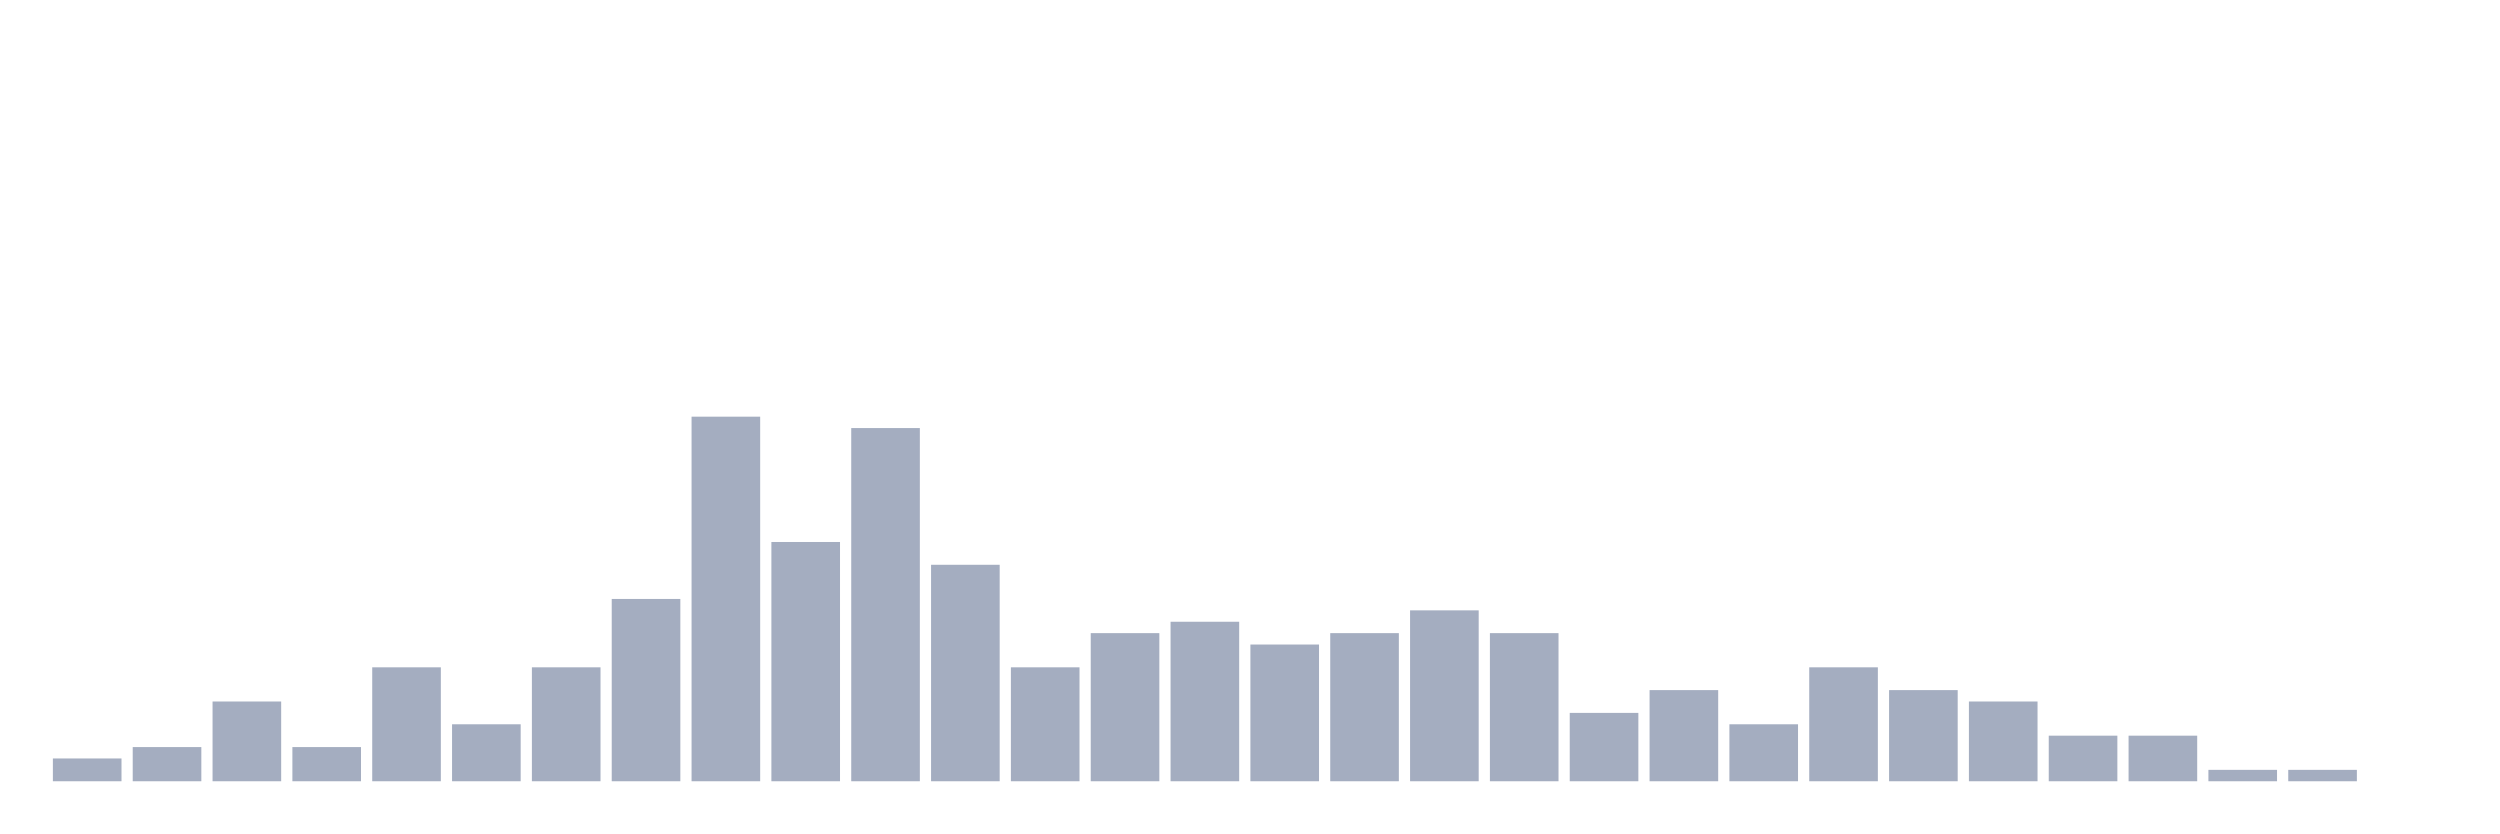
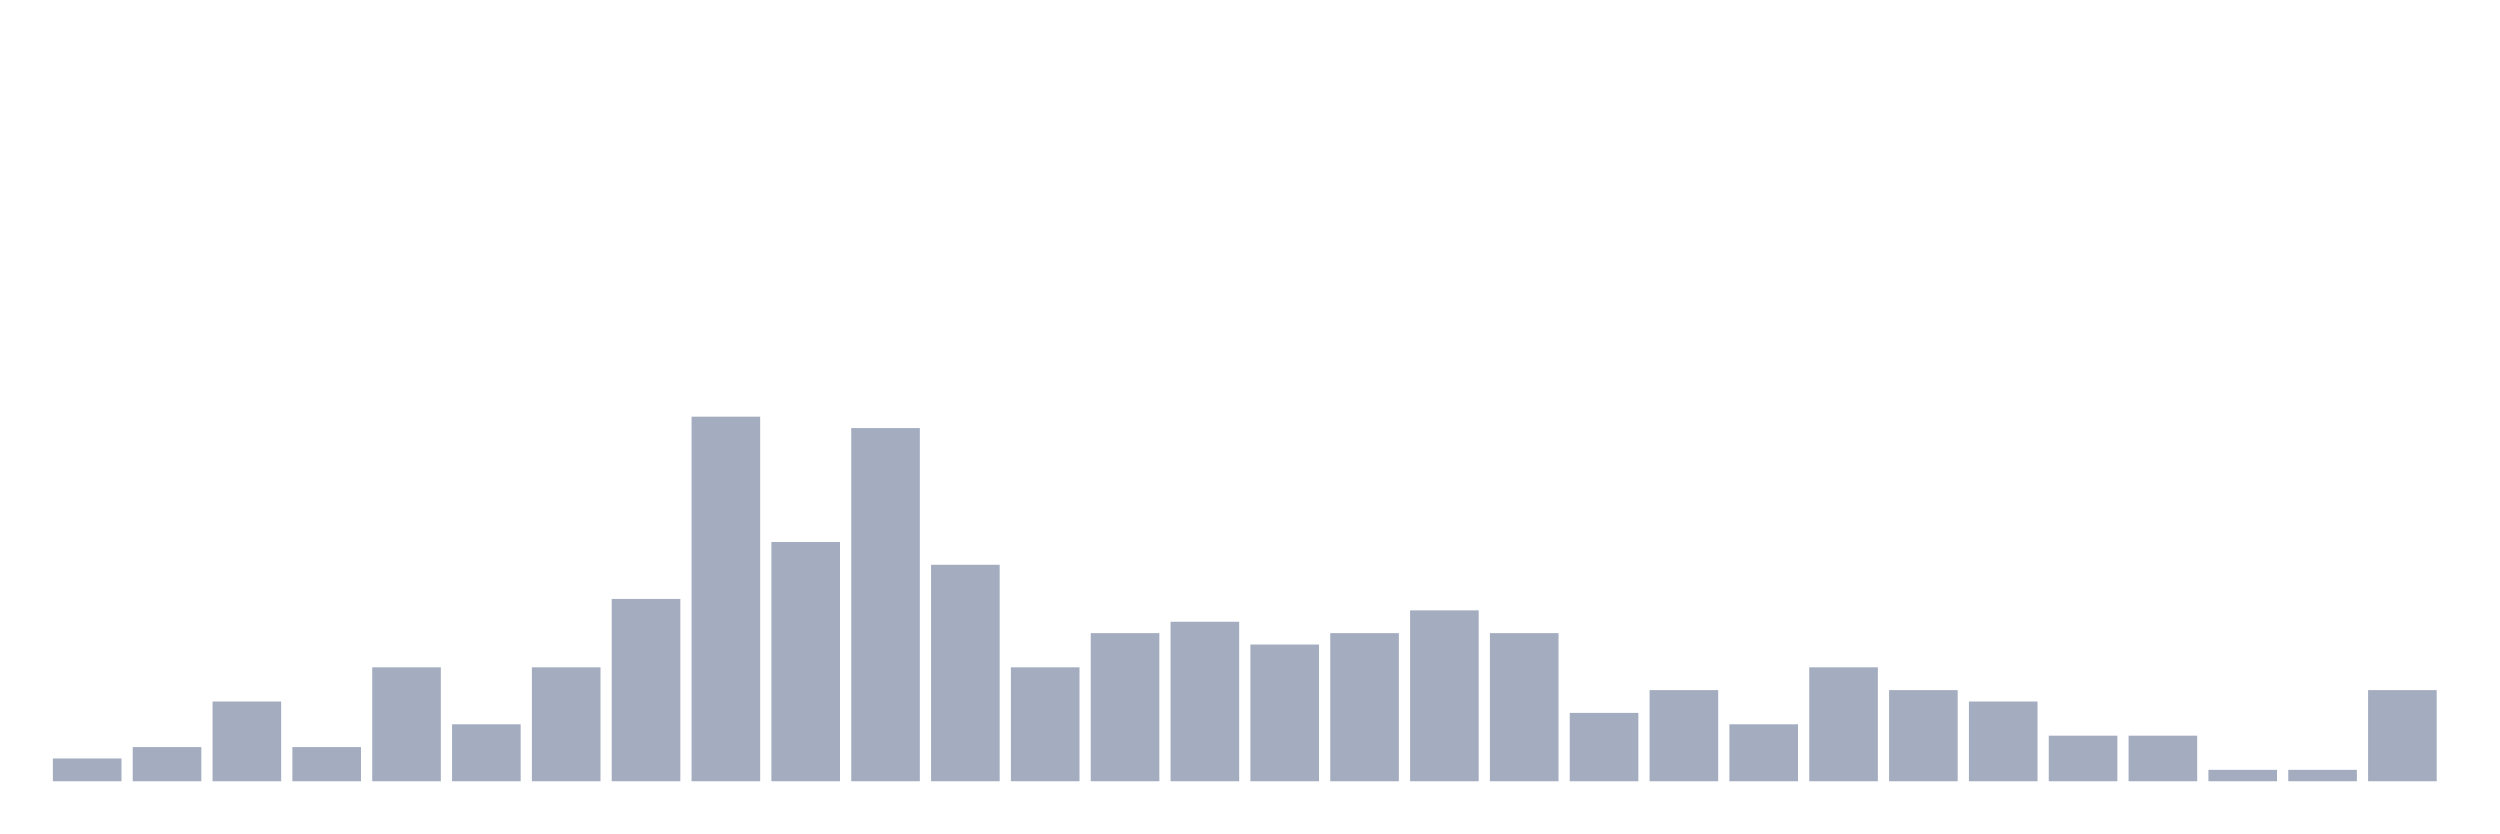
<svg xmlns="http://www.w3.org/2000/svg" viewBox="0 0 480 160">
  <g transform="translate(10,10)">
    <rect class="bar" x="0.153" width="13.175" y="135.625" height="4.375" fill="rgb(164,173,192)" />
    <rect class="bar" x="15.482" width="13.175" y="133.438" height="6.562" fill="rgb(164,173,192)" />
    <rect class="bar" x="30.81" width="13.175" y="124.688" height="15.312" fill="rgb(164,173,192)" />
    <rect class="bar" x="46.138" width="13.175" y="133.438" height="6.562" fill="rgb(164,173,192)" />
    <rect class="bar" x="61.466" width="13.175" y="118.125" height="21.875" fill="rgb(164,173,192)" />
    <rect class="bar" x="76.794" width="13.175" y="129.062" height="10.938" fill="rgb(164,173,192)" />
    <rect class="bar" x="92.123" width="13.175" y="118.125" height="21.875" fill="rgb(164,173,192)" />
    <rect class="bar" x="107.451" width="13.175" y="105" height="35" fill="rgb(164,173,192)" />
    <rect class="bar" x="122.779" width="13.175" y="70" height="70" fill="rgb(164,173,192)" />
    <rect class="bar" x="138.107" width="13.175" y="94.062" height="45.938" fill="rgb(164,173,192)" />
    <rect class="bar" x="153.436" width="13.175" y="72.188" height="67.812" fill="rgb(164,173,192)" />
    <rect class="bar" x="168.764" width="13.175" y="98.438" height="41.562" fill="rgb(164,173,192)" />
    <rect class="bar" x="184.092" width="13.175" y="118.125" height="21.875" fill="rgb(164,173,192)" />
    <rect class="bar" x="199.42" width="13.175" y="111.562" height="28.438" fill="rgb(164,173,192)" />
    <rect class="bar" x="214.748" width="13.175" y="109.375" height="30.625" fill="rgb(164,173,192)" />
    <rect class="bar" x="230.077" width="13.175" y="113.75" height="26.25" fill="rgb(164,173,192)" />
    <rect class="bar" x="245.405" width="13.175" y="111.562" height="28.438" fill="rgb(164,173,192)" />
    <rect class="bar" x="260.733" width="13.175" y="107.188" height="32.812" fill="rgb(164,173,192)" />
    <rect class="bar" x="276.061" width="13.175" y="111.562" height="28.438" fill="rgb(164,173,192)" />
    <rect class="bar" x="291.39" width="13.175" y="126.875" height="13.125" fill="rgb(164,173,192)" />
    <rect class="bar" x="306.718" width="13.175" y="122.5" height="17.5" fill="rgb(164,173,192)" />
    <rect class="bar" x="322.046" width="13.175" y="129.062" height="10.938" fill="rgb(164,173,192)" />
    <rect class="bar" x="337.374" width="13.175" y="118.125" height="21.875" fill="rgb(164,173,192)" />
    <rect class="bar" x="352.702" width="13.175" y="122.5" height="17.5" fill="rgb(164,173,192)" />
    <rect class="bar" x="368.031" width="13.175" y="124.688" height="15.312" fill="rgb(164,173,192)" />
    <rect class="bar" x="383.359" width="13.175" y="131.25" height="8.75" fill="rgb(164,173,192)" />
    <rect class="bar" x="398.687" width="13.175" y="131.25" height="8.75" fill="rgb(164,173,192)" />
    <rect class="bar" x="414.015" width="13.175" y="137.812" height="2.188" fill="rgb(164,173,192)" />
    <rect class="bar" x="429.344" width="13.175" y="137.812" height="2.188" fill="rgb(164,173,192)" />
-     <rect class="bar" x="444.672" width="13.175" y="140" height="0" fill="rgb(164,173,192)" />
+     <rect class="bar" x="444.672" width="13.175" y="122.5" height="17.5" fill="rgb(164,173,192)" />
  </g>
</svg>
